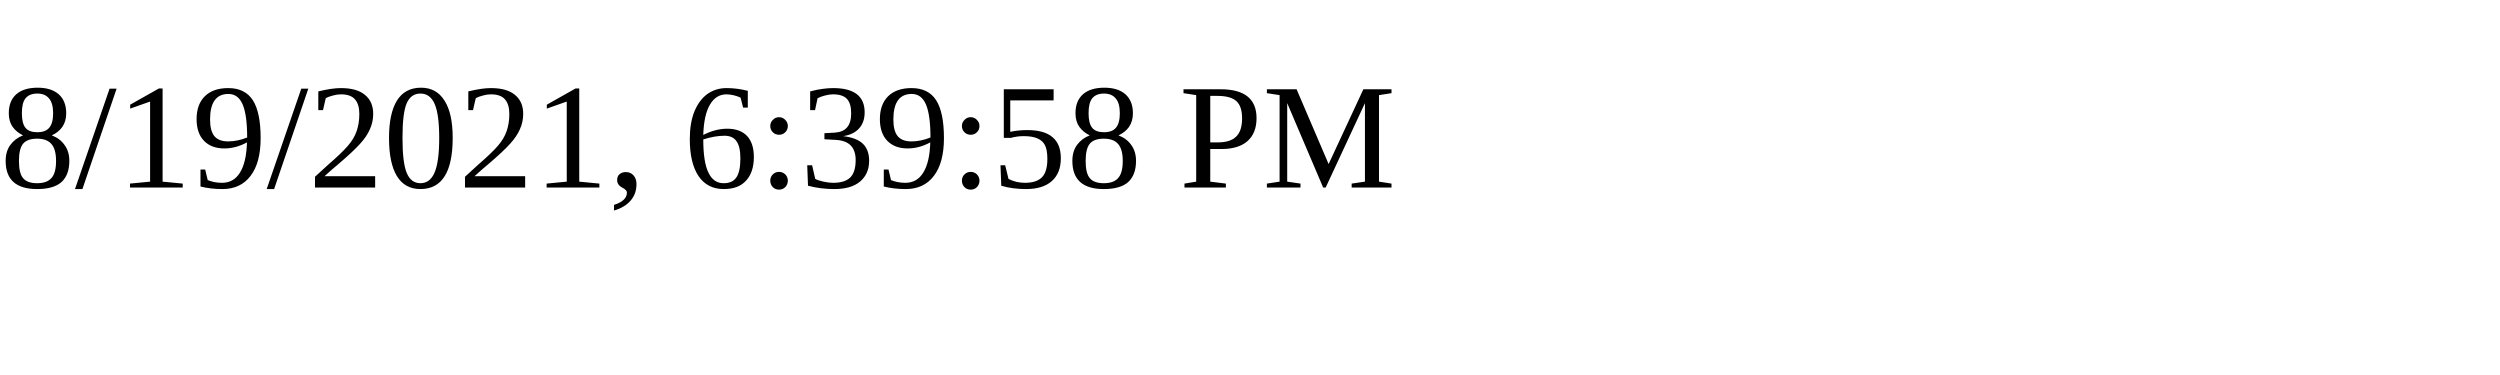
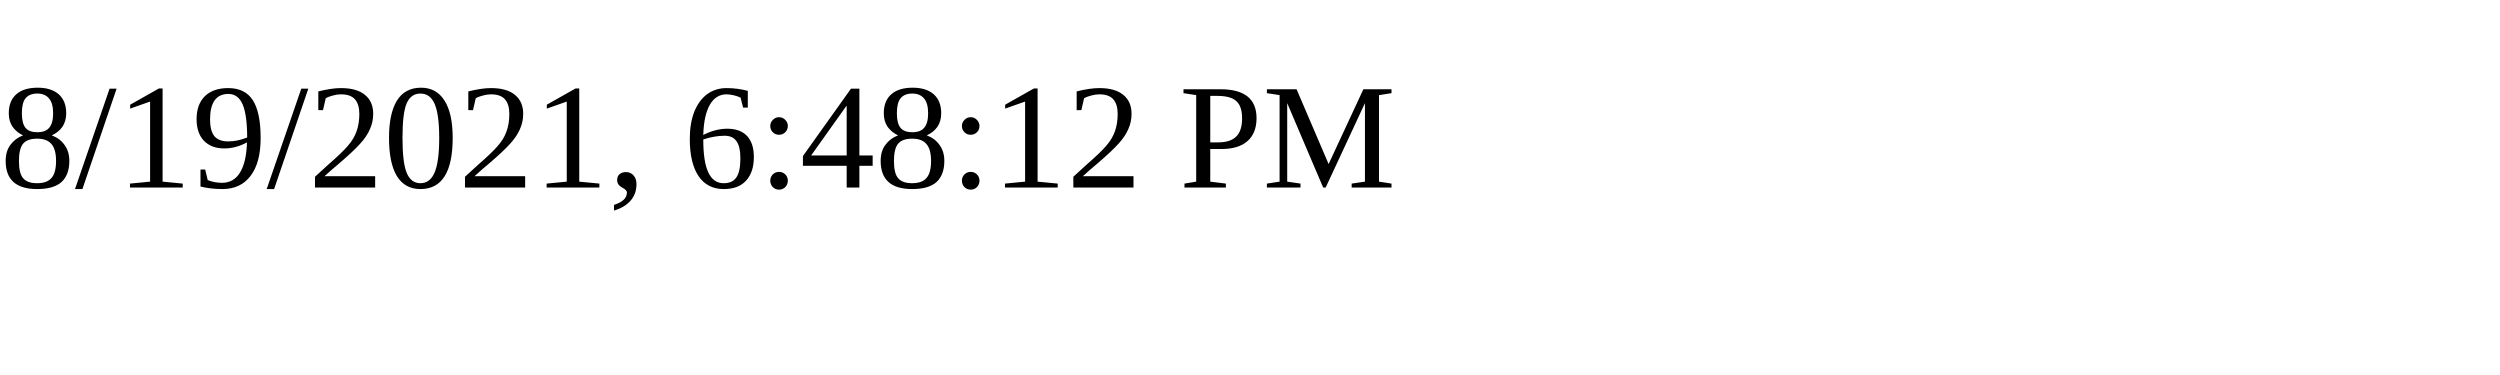
<svg xmlns="http://www.w3.org/2000/svg" height="30" width="200">
-   <text x="0" y="15">8/19/2021, 6:39:58 PM</text>
+   <text x="0" y="15">8/19/2021, 6:48:12 PM</text>
</svg>
